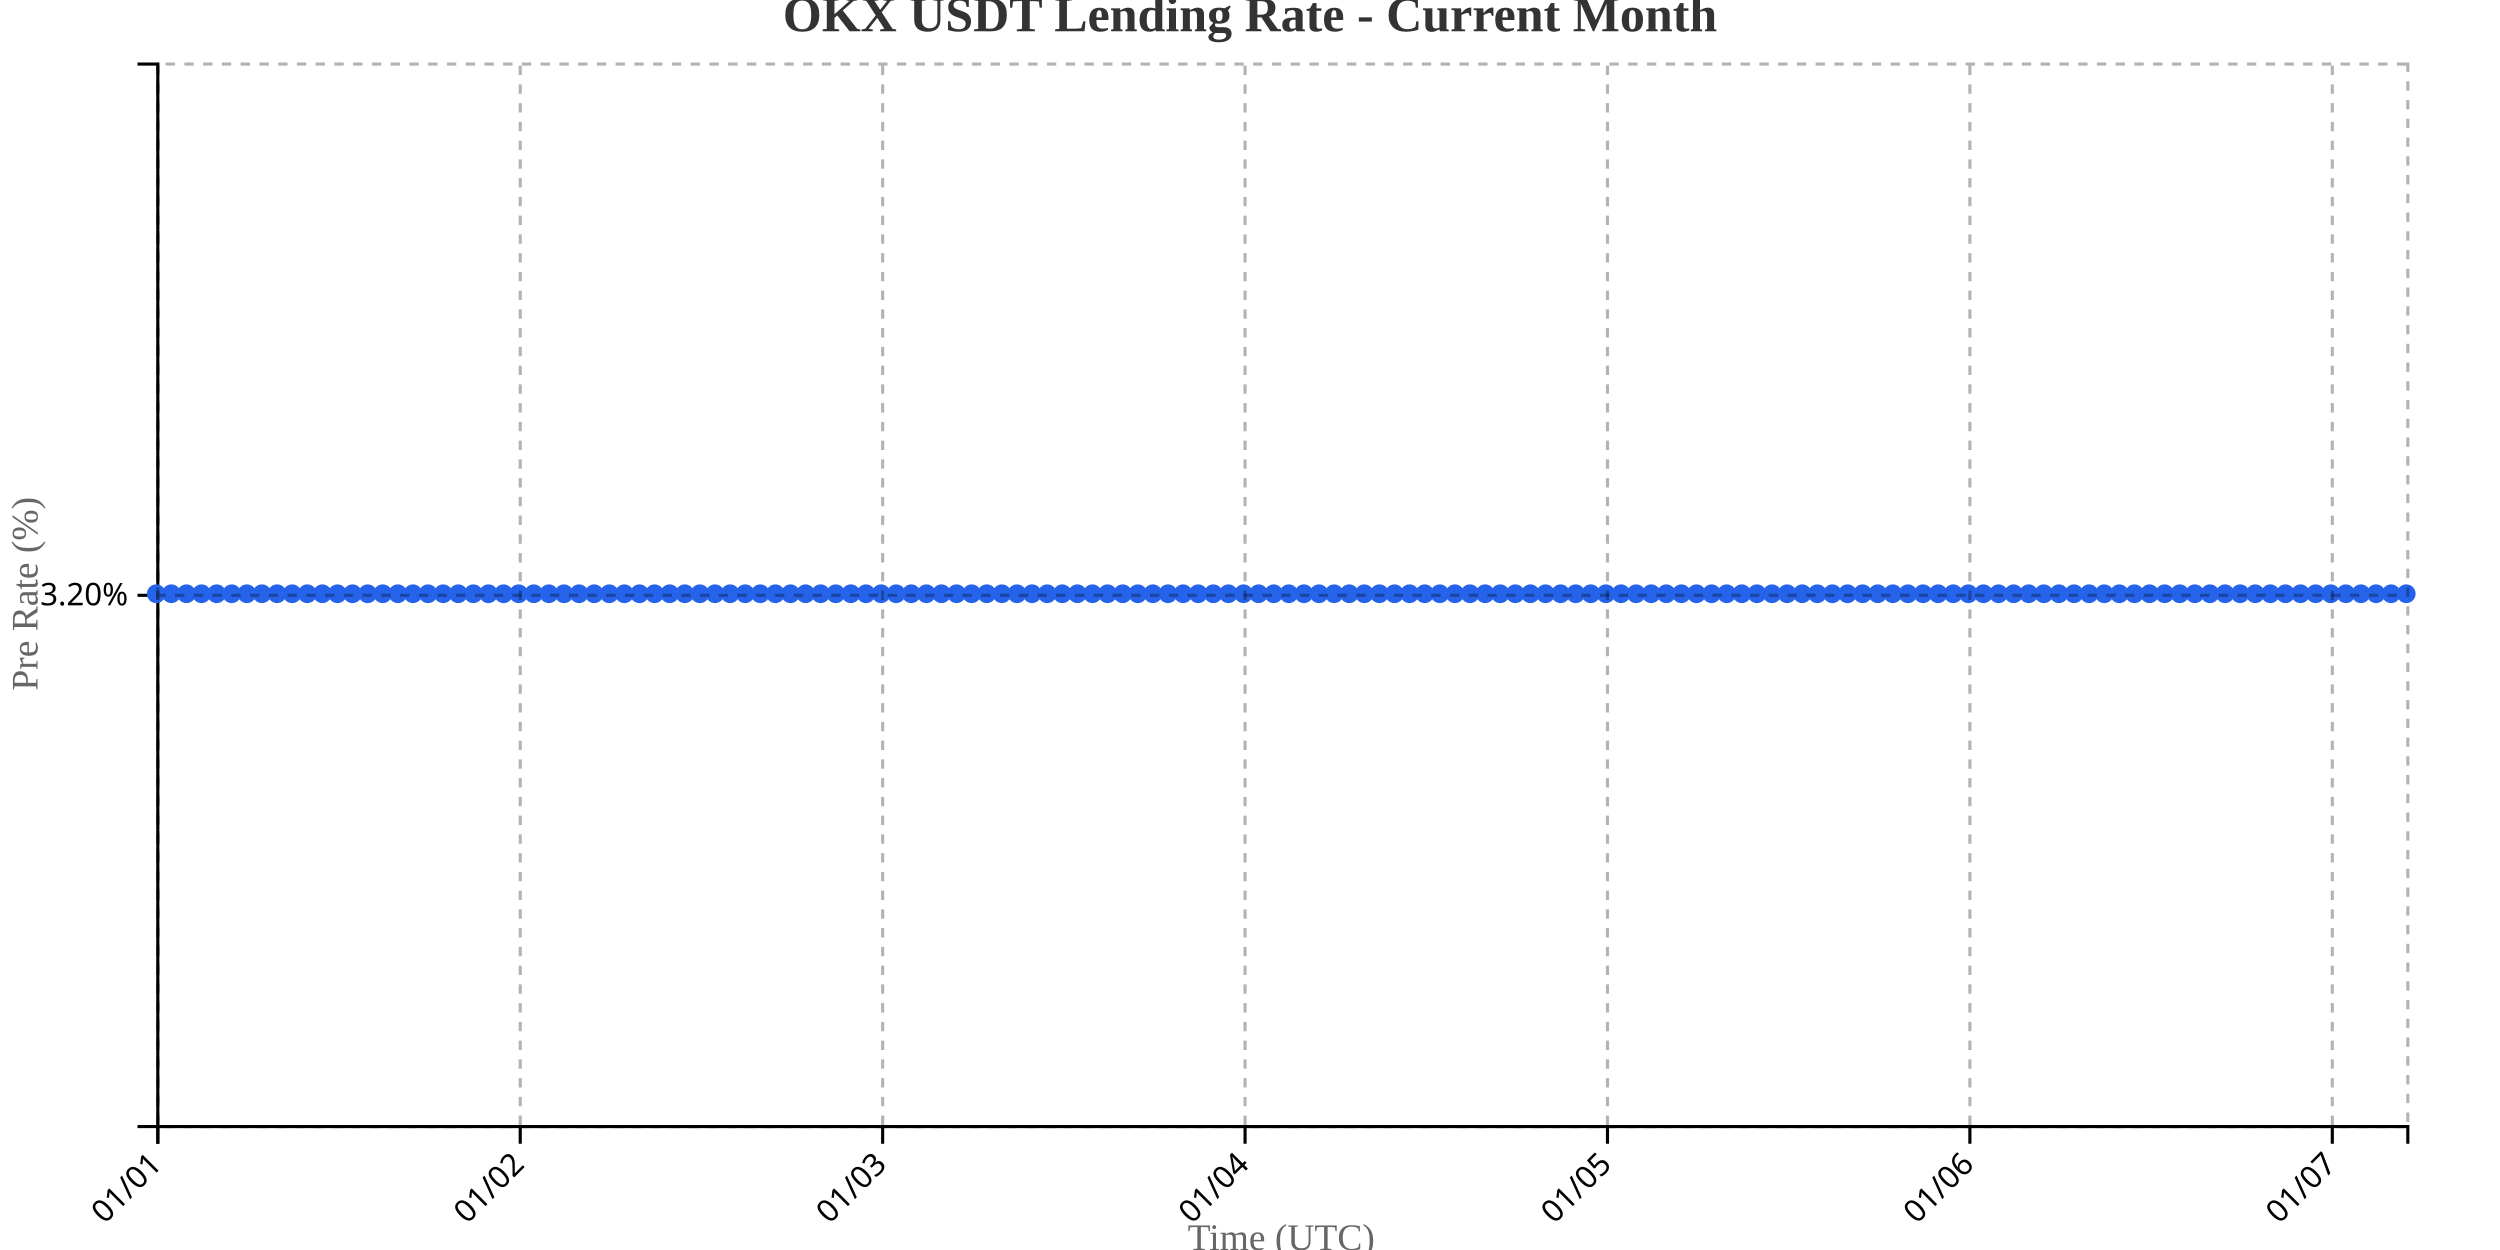
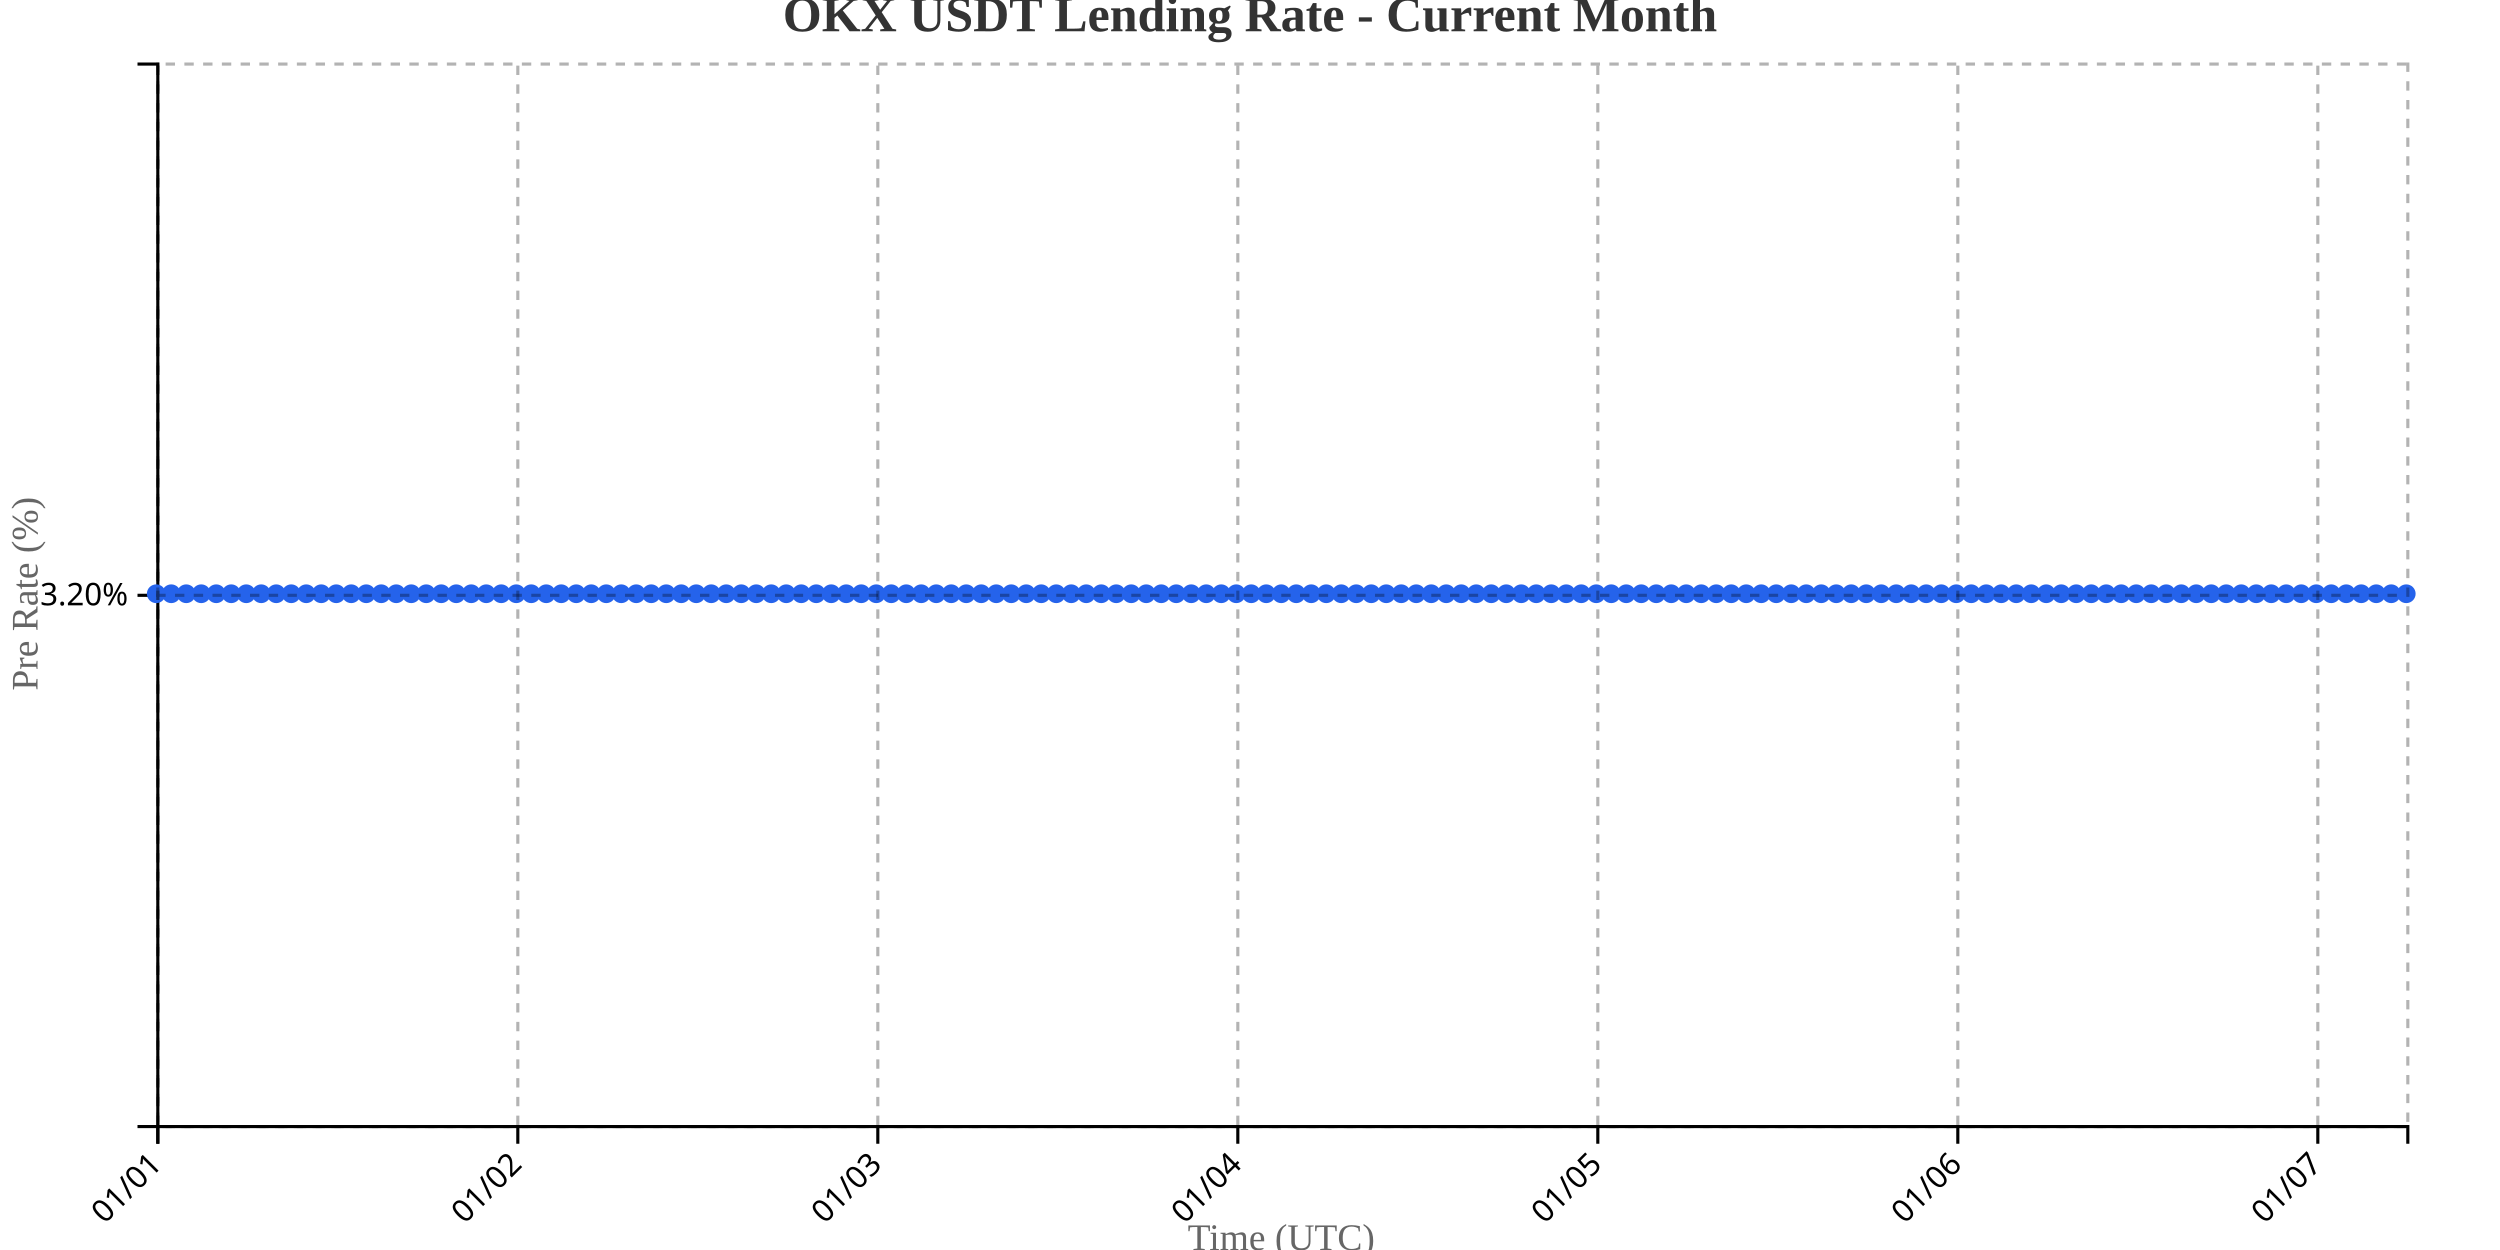
<svg xmlns="http://www.w3.org/2000/svg" width="800" height="400">
  <g transform="translate(50,20)">
    <g transform="translate(0,340)" fill="none" font-size="10" font-family="sans-serif" text-anchor="middle">
      <path class="domain" stroke="currentColor" d="M0.5,6V0.5H720.5V6" />
      <g class="tick" opacity="1" transform="translate(0.5,0)">
        <line stroke="currentColor" y2="6" />
        <text fill="currentColor" y="9" dy=".15em" style="text-anchor: end;" dx="-.8em" transform="rotate(-45)">01/01</text>
      </g>
-       <g class="tick" opacity="1" transform="translate(116.4732,0)">
+       <g class="tick" opacity="1" transform="translate(115.7,0)">
        <line stroke="currentColor" y2="6" />
        <text fill="currentColor" y="9" dy=".15em" style="text-anchor: end;" dx="-.8em" transform="rotate(-45)">01/02</text>
      </g>
-       <g class="tick" opacity="1" transform="translate(232.4463,0)">
+       <g class="tick" opacity="1" transform="translate(230.9,0)">
        <line stroke="currentColor" y2="6" />
        <text fill="currentColor" y="9" dy=".15em" style="text-anchor: end;" dx="-.8em" transform="rotate(-45)">01/03</text>
      </g>
-       <g class="tick" opacity="1" transform="translate(348.4195,0)">
+       <g class="tick" opacity="1" transform="translate(346.1,0)">
        <line stroke="currentColor" y2="6" />
        <text fill="currentColor" y="9" dy=".15em" style="text-anchor: end;" dx="-.8em" transform="rotate(-45)">01/04</text>
      </g>
-       <g class="tick" opacity="1" transform="translate(464.3926,0)">
+       <g class="tick" opacity="1" transform="translate(461.3,0)">
        <line stroke="currentColor" y2="6" />
        <text fill="currentColor" y="9" dy=".15em" style="text-anchor: end;" dx="-.8em" transform="rotate(-45)">01/05</text>
      </g>
-       <g class="tick" opacity="1" transform="translate(580.3658,0)">
+       <g class="tick" opacity="1" transform="translate(576.5,0)">
        <line stroke="currentColor" y2="6" />
        <text fill="currentColor" y="9" dy=".15em" style="text-anchor: end;" dx="-.8em" transform="rotate(-45)">01/06</text>
      </g>
-       <g class="tick" opacity="1" transform="translate(696.3389,0)">
+       <g class="tick" opacity="1" transform="translate(691.7,0)">
        <line stroke="currentColor" y2="6" />
        <text fill="currentColor" y="9" dy=".15em" style="text-anchor: end;" dx="-.8em" transform="rotate(-45)">01/07</text>
      </g>
    </g>
    <g fill="none" font-size="10" font-family="sans-serif" text-anchor="end">
      <path class="domain" stroke="currentColor" d="M-6,340.5H0.5V0.5H-6" />
      <g class="tick" opacity="1" transform="translate(0,170.5)">
        <line stroke="currentColor" x2="-6" />
        <text fill="currentColor" x="-9" dy="0.32em">3.20%</text>
      </g>
    </g>
    <text transform="rotate(-90)" y="-50" x="-170" dy="1em" style="text-anchor: middle; font-size: 12px; fill: #666;">Pre Rate (%)</text>
    <text transform="translate(360, 380)" style="text-anchor: middle; font-size: 12px; fill: #666;">Time (UTC)</text>
-     <path fill="none" stroke="#2563eb" stroke-width="2" d="M0,170C1.611,170,3.221,170,4.832,170C6.443,170,8.054,170,9.664,170C11.275,170,12.886,170,14.497,170C16.107,170,17.718,170,19.329,170C20.94,170,22.55,170,24.161,170C25.772,170,27.383,170,28.993,170C30.604,170,32.215,170,33.826,170C35.436,170,37.047,170,38.658,170C40.268,170,41.879,170,43.49,170C45.101,170,46.711,170,48.322,170C49.933,170,51.544,170,53.154,170C54.765,170,56.376,170,57.987,170C59.597,170,61.208,170,62.819,170C64.43,170,66.04,170,67.651,170C69.262,170,70.872,170,72.483,170C74.094,170,75.705,170,77.315,170C78.926,170,80.537,170,82.148,170C83.758,170,85.369,170,86.98,170C88.591,170,90.201,170,91.812,170C93.423,170,95.034,170,96.644,170C98.255,170,99.866,170,101.477,170C103.087,170,104.698,170,106.309,170C107.919,170,109.53,170,111.141,170C112.752,170,114.362,170,115.973,170C117.584,170,119.195,170,120.805,170C122.416,170,124.027,170,125.638,170C127.248,170,128.859,170,130.47,170C132.081,170,133.691,170,135.302,170C136.913,170,138.523,170,140.134,170C141.745,170,143.356,170,144.966,170C146.577,170,148.188,170,149.799,170C151.409,170,153.02,170,154.631,170C156.242,170,157.852,170,159.463,170C161.074,170,162.685,170,164.295,170C165.906,170,167.517,170,169.128,170C170.738,170,172.349,170,173.96,170C175.57,170,177.181,170,178.792,170C180.403,170,182.013,170,183.624,170C185.235,170,186.846,170,188.456,170C190.067,170,191.678,170,193.289,170C194.899,170,196.51,170,198.121,170C199.732,170,201.342,170,202.953,170C204.564,170,206.174,170,207.785,170C209.396,170,211.007,170,212.617,170C214.228,170,215.839,170,217.45,170C219.06,170,220.671,170,222.282,170C223.893,170,225.503,170,227.114,170C228.725,170,230.336,170,231.946,170C233.557,170,235.168,170,236.779,170C238.389,170,240,170,241.611,170C243.221,170,244.832,170,246.443,170C248.054,170,249.664,170,251.275,170C252.886,170,254.497,170,256.107,170C257.718,170,259.329,170,260.94,170C262.55,170,264.161,170,265.772,170C267.383,170,268.993,170,270.604,170C272.215,170,273.826,170,275.436,170C277.047,170,278.658,170,280.268,170C281.879,170,283.49,170,285.101,170C286.711,170,288.322,170,289.933,170C291.544,170,293.154,170,294.765,170C296.376,170,297.987,170,299.597,170C301.208,170,302.819,170,304.43,170C306.04,170,307.651,170,309.262,170C310.872,170,312.483,170,314.094,170C315.705,170,317.315,170,318.926,170C320.537,170,322.148,170,323.758,170C325.369,170,326.98,170,328.591,170C330.201,170,331.812,170,333.423,170C335.034,170,336.644,170,338.255,170C339.866,170,341.477,170,343.087,170C344.698,170,346.309,170,347.919,170C349.53,170,351.141,170,352.752,170C354.362,170,355.973,170,357.584,170C359.195,170,360.805,170,362.416,170C364.027,170,365.638,170,367.248,170C368.859,170,370.47,170,372.081,170C373.691,170,375.302,170,376.913,170C378.523,170,380.134,170,381.745,170C383.356,170,384.966,170,386.577,170C388.188,170,389.799,170,391.409,170C393.02,170,394.631,170,396.242,170C397.852,170,399.463,170,401.074,170C402.685,170,404.295,170,405.906,170C407.517,170,409.128,170,410.738,170C412.349,170,413.96,170,415.57,170C417.181,170,418.792,170,420.403,170C422.013,170,423.624,170,425.235,170C426.846,170,428.456,170,430.067,170C431.678,170,433.289,170,434.899,170C436.51,170,438.121,170,439.732,170C441.342,170,442.953,170,444.564,170C446.174,170,447.785,170,449.396,170C451.007,170,452.617,170,454.228,170C455.839,170,457.45,170,459.06,170C460.671,170,462.282,170,463.893,170C465.503,170,467.114,170,468.725,170C470.336,170,471.946,170,473.557,170C475.168,170,476.779,170,478.389,170C480,170,481.611,170,483.221,170C484.832,170,486.443,170,488.054,170C489.664,170,491.275,170,492.886,170C494.497,170,496.107,170,497.718,170C499.329,170,500.94,170,502.55,170C504.161,170,505.772,170,507.383,170C508.993,170,510.604,170,512.215,170C513.826,170,515.436,170,517.047,170C518.658,170,520.268,170,521.879,170C523.49,170,525.101,170,526.711,170C528.322,170,529.933,170,531.544,170C533.154,170,534.765,170,536.376,170C537.987,170,539.597,170,541.208,170C542.819,170,544.43,170,546.04,170C547.651,170,549.262,170,550.872,170C552.483,170,554.094,170,555.705,170C557.315,170,558.926,170,560.537,170C562.148,170,563.758,170,565.369,170C566.98,170,568.591,170,570.201,170C571.812,170,573.423,170,575.034,170C576.644,170,578.255,170,579.866,170C581.477,170,583.087,170,584.698,170C586.309,170,587.919,170,589.53,170C591.141,170,592.752,170,594.362,170C595.973,170,597.584,170,599.195,170C600.805,170,602.416,170,604.027,170C605.638,170,607.248,170,608.859,170C610.47,170,612.081,170,613.691,170C615.302,170,616.913,170,618.523,170C620.134,170,621.745,170,623.356,170C624.966,170,626.577,170,628.188,170C629.799,170,631.409,170,633.02,170C634.631,170,636.242,170,637.852,170C639.463,170,641.074,170,642.685,170C644.295,170,645.906,170,647.517,170C649.128,170,650.738,170,652.349,170C653.96,170,655.57,170,657.181,170C658.792,170,660.403,170,662.013,170C663.624,170,665.235,170,666.846,170C668.456,170,670.067,170,671.678,170C673.289,170,674.899,170,676.51,170C678.121,170,679.732,170,681.342,170C682.953,170,684.564,170,686.174,170C687.785,170,689.396,170,691.007,170C692.617,170,694.228,170,695.839,170C697.45,170,699.06,170,700.671,170C702.282,170,703.893,170,705.503,170C707.114,170,708.725,170,710.336,170C711.946,170,713.557,170,715.168,170C716.779,170,718.389,170,720,170" />
+     <path fill="none" stroke="#2563eb" stroke-width="2" d="M0,170C1.6,170,3.2,170,4.8,170C6.4,170,8,170,9.6,170C11.2,170,12.8,170,14.4,170C16,170,17.6,170,19.2,170C20.8,170,22.4,170,24,170C25.6,170,27.2,170,28.8,170C30.4,170,32,170,33.6,170C35.2,170,36.8,170,38.4,170C40,170,41.6,170,43.2,170C44.8,170,46.4,170,48,170C49.6,170,51.2,170,52.8,170C54.4,170,56,170,57.6,170C59.2,170,60.8,170,62.4,170C64,170,65.6,170,67.2,170C68.8,170,70.4,170,72,170C73.6,170,75.2,170,76.8,170C78.4,170,80,170,81.6,170C83.2,170,84.8,170,86.4,170C88,170,89.6,170,91.2,170C92.8,170,94.4,170,96,170C97.6,170,99.2,170,100.8,170C102.4,170,104,170,105.6,170C107.2,170,108.8,170,110.4,170C112,170,113.6,170,115.2,170C116.8,170,118.4,170,120,170C121.6,170,123.2,170,124.8,170C126.4,170,128,170,129.6,170C131.2,170,132.8,170,134.4,170C136,170,137.6,170,139.2,170C140.8,170,142.4,170,144,170C145.6,170,147.2,170,148.8,170C150.4,170,152,170,153.6,170C155.2,170,156.8,170,158.4,170C160,170,161.6,170,163.2,170C164.8,170,166.4,170,168,170C169.6,170,171.2,170,172.8,170C174.4,170,176,170,177.6,170C179.2,170,180.8,170,182.4,170C184,170,185.6,170,187.2,170C188.8,170,190.4,170,192,170C193.6,170,195.2,170,196.8,170C198.4,170,200,170,201.6,170C203.2,170,204.8,170,206.4,170C208,170,209.6,170,211.2,170C212.8,170,214.4,170,216,170C217.6,170,219.2,170,220.8,170C222.4,170,224,170,225.6,170C227.2,170,228.8,170,230.4,170C232,170,233.6,170,235.2,170C236.8,170,238.4,170,240,170C241.6,170,243.2,170,244.8,170C246.4,170,248,170,249.6,170C251.2,170,252.8,170,254.4,170C256,170,257.6,170,259.2,170C260.8,170,262.4,170,264,170C265.6,170,267.2,170,268.8,170C270.4,170,272,170,273.6,170C275.2,170,276.8,170,278.4,170C280,170,281.6,170,283.2,170C284.8,170,286.4,170,288,170C289.6,170,291.2,170,292.8,170C294.4,170,296,170,297.6,170C299.2,170,300.8,170,302.4,170C304,170,305.6,170,307.2,170C308.8,170,310.4,170,312,170C313.6,170,315.2,170,316.8,170C318.4,170,320,170,321.6,170C323.2,170,324.8,170,326.4,170C328,170,329.6,170,331.2,170C332.8,170,334.4,170,336,170C337.6,170,339.2,170,340.8,170C342.4,170,344,170,345.6,170C347.2,170,348.8,170,350.4,170C352,170,353.6,170,355.2,170C356.8,170,358.4,170,360,170C361.6,170,363.2,170,364.8,170C366.4,170,368,170,369.6,170C371.2,170,372.8,170,374.4,170C376,170,377.6,170,379.2,170C380.8,170,382.4,170,384,170C385.6,170,387.2,170,388.8,170C390.4,170,392,170,393.6,170C395.2,170,396.8,170,398.4,170C400,170,401.6,170,403.2,170C404.8,170,406.4,170,408,170C409.6,170,411.2,170,412.8,170C414.4,170,416,170,417.6,170C419.2,170,420.8,170,422.4,170C424,170,425.6,170,427.2,170C428.8,170,430.4,170,432,170C433.6,170,435.2,170,436.8,170C438.4,170,440,170,441.6,170C443.2,170,444.8,170,446.4,170C448,170,449.6,170,451.2,170C452.8,170,454.4,170,456,170C457.6,170,459.2,170,460.8,170C462.4,170,464,170,465.6,170C467.2,170,468.8,170,470.4,170C472,170,473.6,170,475.2,170C476.8,170,478.4,170,480,170C481.6,170,483.2,170,484.8,170C486.4,170,488,170,489.6,170C491.2,170,492.8,170,494.4,170C496,170,497.6,170,499.2,170C500.8,170,502.4,170,504,170C505.6,170,507.2,170,508.8,170C510.4,170,512,170,513.6,170C515.2,170,516.8,170,518.4,170C520,170,521.6,170,523.2,170C524.8,170,526.4,170,528,170C529.6,170,531.2,170,532.8,170C534.4,170,536,170,537.6,170C539.2,170,540.8,170,542.4,170C544,170,545.6,170,547.2,170C548.8,170,550.4,170,552,170C553.6,170,555.2,170,556.8,170C558.4,170,560,170,561.6,170C563.2,170,564.8,170,566.4,170C568,170,569.6,170,571.2,170C572.8,170,574.4,170,576,170C577.6,170,579.2,170,580.8,170C582.4,170,584,170,585.6,170C587.2,170,588.8,170,590.4,170C592,170,593.6,170,595.2,170C596.8,170,598.4,170,600,170C601.6,170,603.2,170,604.8,170C606.4,170,608,170,609.6,170C611.2,170,612.8,170,614.4,170C616,170,617.6,170,619.2,170C620.8,170,622.4,170,624,170C625.6,170,627.2,170,628.8,170C630.4,170,632,170,633.6,170C635.2,170,636.8,170,638.4,170C640,170,641.6,170,643.2,170C644.8,170,646.4,170,648,170C649.6,170,651.2,170,652.8,170C654.4,170,656,170,657.6,170C659.2,170,660.8,170,662.4,170C664,170,665.6,170,667.2,170C668.8,170,670.4,170,672,170C673.6,170,675.2,170,676.8,170C678.4,170,680,170,681.6,170C683.2,170,684.8,170,686.4,170C688,170,689.6,170,691.2,170C692.8,170,694.4,170,696,170C697.6,170,699.2,170,700.8,170C702.4,170,704,170,705.6,170C707.2,170,708.8,170,710.4,170C712,170,713.6,170,715.2,170C716.8,170,718.4,170,720,170" />
    <circle class="dot" cx="0" cy="170" r="3" fill="#2563eb" />
-     <circle class="dot" cx="4.832" cy="170" r="3" fill="#2563eb" />
-     <circle class="dot" cx="9.664" cy="170" r="3" fill="#2563eb" />
-     <circle class="dot" cx="14.497" cy="170" r="3" fill="#2563eb" />
-     <circle class="dot" cx="19.329" cy="170" r="3" fill="#2563eb" />
-     <circle class="dot" cx="24.161" cy="170" r="3" fill="#2563eb" />
-     <circle class="dot" cx="28.993" cy="170" r="3" fill="#2563eb" />
-     <circle class="dot" cx="33.826" cy="170" r="3" fill="#2563eb" />
-     <circle class="dot" cx="38.658" cy="170" r="3" fill="#2563eb" />
-     <circle class="dot" cx="43.49" cy="170" r="3" fill="#2563eb" />
-     <circle class="dot" cx="48.322" cy="170" r="3" fill="#2563eb" />
-     <circle class="dot" cx="53.154" cy="170" r="3" fill="#2563eb" />
-     <circle class="dot" cx="57.987" cy="170" r="3" fill="#2563eb" />
-     <circle class="dot" cx="62.819" cy="170" r="3" fill="#2563eb" />
-     <circle class="dot" cx="67.651" cy="170" r="3" fill="#2563eb" />
-     <circle class="dot" cx="72.483" cy="170" r="3" fill="#2563eb" />
-     <circle class="dot" cx="77.315" cy="170" r="3" fill="#2563eb" />
-     <circle class="dot" cx="82.148" cy="170" r="3" fill="#2563eb" />
-     <circle class="dot" cx="86.98" cy="170" r="3" fill="#2563eb" />
-     <circle class="dot" cx="91.812" cy="170" r="3" fill="#2563eb" />
-     <circle class="dot" cx="96.644" cy="170" r="3" fill="#2563eb" />
-     <circle class="dot" cx="101.477" cy="170" r="3" fill="#2563eb" />
-     <circle class="dot" cx="106.309" cy="170" r="3" fill="#2563eb" />
-     <circle class="dot" cx="111.141" cy="170" r="3" fill="#2563eb" />
-     <circle class="dot" cx="115.973" cy="170" r="3" fill="#2563eb" />
-     <circle class="dot" cx="120.805" cy="170" r="3" fill="#2563eb" />
-     <circle class="dot" cx="125.638" cy="170" r="3" fill="#2563eb" />
-     <circle class="dot" cx="130.47" cy="170" r="3" fill="#2563eb" />
-     <circle class="dot" cx="135.302" cy="170" r="3" fill="#2563eb" />
-     <circle class="dot" cx="140.134" cy="170" r="3" fill="#2563eb" />
-     <circle class="dot" cx="144.966" cy="170" r="3" fill="#2563eb" />
-     <circle class="dot" cx="149.799" cy="170" r="3" fill="#2563eb" />
-     <circle class="dot" cx="154.631" cy="170" r="3" fill="#2563eb" />
-     <circle class="dot" cx="159.463" cy="170" r="3" fill="#2563eb" />
-     <circle class="dot" cx="164.295" cy="170" r="3" fill="#2563eb" />
-     <circle class="dot" cx="169.128" cy="170" r="3" fill="#2563eb" />
-     <circle class="dot" cx="173.96" cy="170" r="3" fill="#2563eb" />
-     <circle class="dot" cx="178.792" cy="170" r="3" fill="#2563eb" />
-     <circle class="dot" cx="183.624" cy="170" r="3" fill="#2563eb" />
-     <circle class="dot" cx="188.456" cy="170" r="3" fill="#2563eb" />
-     <circle class="dot" cx="193.289" cy="170" r="3" fill="#2563eb" />
-     <circle class="dot" cx="198.121" cy="170" r="3" fill="#2563eb" />
-     <circle class="dot" cx="202.953" cy="170" r="3" fill="#2563eb" />
-     <circle class="dot" cx="207.785" cy="170" r="3" fill="#2563eb" />
-     <circle class="dot" cx="212.617" cy="170" r="3" fill="#2563eb" />
-     <circle class="dot" cx="217.45" cy="170" r="3" fill="#2563eb" />
-     <circle class="dot" cx="222.282" cy="170" r="3" fill="#2563eb" />
-     <circle class="dot" cx="227.114" cy="170" r="3" fill="#2563eb" />
-     <circle class="dot" cx="231.946" cy="170" r="3" fill="#2563eb" />
-     <circle class="dot" cx="236.779" cy="170" r="3" fill="#2563eb" />
-     <circle class="dot" cx="241.611" cy="170" r="3" fill="#2563eb" />
-     <circle class="dot" cx="246.443" cy="170" r="3" fill="#2563eb" />
-     <circle class="dot" cx="251.275" cy="170" r="3" fill="#2563eb" />
-     <circle class="dot" cx="256.107" cy="170" r="3" fill="#2563eb" />
-     <circle class="dot" cx="260.94" cy="170" r="3" fill="#2563eb" />
-     <circle class="dot" cx="265.772" cy="170" r="3" fill="#2563eb" />
-     <circle class="dot" cx="270.604" cy="170" r="3" fill="#2563eb" />
-     <circle class="dot" cx="275.436" cy="170" r="3" fill="#2563eb" />
-     <circle class="dot" cx="280.268" cy="170" r="3" fill="#2563eb" />
-     <circle class="dot" cx="285.101" cy="170" r="3" fill="#2563eb" />
-     <circle class="dot" cx="289.933" cy="170" r="3" fill="#2563eb" />
-     <circle class="dot" cx="294.765" cy="170" r="3" fill="#2563eb" />
-     <circle class="dot" cx="299.597" cy="170" r="3" fill="#2563eb" />
-     <circle class="dot" cx="304.43" cy="170" r="3" fill="#2563eb" />
-     <circle class="dot" cx="309.262" cy="170" r="3" fill="#2563eb" />
-     <circle class="dot" cx="314.094" cy="170" r="3" fill="#2563eb" />
-     <circle class="dot" cx="318.926" cy="170" r="3" fill="#2563eb" />
-     <circle class="dot" cx="323.758" cy="170" r="3" fill="#2563eb" />
-     <circle class="dot" cx="328.591" cy="170" r="3" fill="#2563eb" />
-     <circle class="dot" cx="333.423" cy="170" r="3" fill="#2563eb" />
-     <circle class="dot" cx="338.255" cy="170" r="3" fill="#2563eb" />
-     <circle class="dot" cx="343.087" cy="170" r="3" fill="#2563eb" />
-     <circle class="dot" cx="347.919" cy="170" r="3" fill="#2563eb" />
-     <circle class="dot" cx="352.752" cy="170" r="3" fill="#2563eb" />
-     <circle class="dot" cx="357.584" cy="170" r="3" fill="#2563eb" />
-     <circle class="dot" cx="362.416" cy="170" r="3" fill="#2563eb" />
-     <circle class="dot" cx="367.248" cy="170" r="3" fill="#2563eb" />
-     <circle class="dot" cx="372.081" cy="170" r="3" fill="#2563eb" />
-     <circle class="dot" cx="376.913" cy="170" r="3" fill="#2563eb" />
-     <circle class="dot" cx="381.745" cy="170" r="3" fill="#2563eb" />
-     <circle class="dot" cx="386.577" cy="170" r="3" fill="#2563eb" />
-     <circle class="dot" cx="391.409" cy="170" r="3" fill="#2563eb" />
-     <circle class="dot" cx="396.242" cy="170" r="3" fill="#2563eb" />
-     <circle class="dot" cx="401.074" cy="170" r="3" fill="#2563eb" />
-     <circle class="dot" cx="405.906" cy="170" r="3" fill="#2563eb" />
-     <circle class="dot" cx="410.738" cy="170" r="3" fill="#2563eb" />
-     <circle class="dot" cx="415.57" cy="170" r="3" fill="#2563eb" />
-     <circle class="dot" cx="420.403" cy="170" r="3" fill="#2563eb" />
-     <circle class="dot" cx="425.235" cy="170" r="3" fill="#2563eb" />
-     <circle class="dot" cx="430.067" cy="170" r="3" fill="#2563eb" />
-     <circle class="dot" cx="434.899" cy="170" r="3" fill="#2563eb" />
-     <circle class="dot" cx="439.732" cy="170" r="3" fill="#2563eb" />
-     <circle class="dot" cx="444.564" cy="170" r="3" fill="#2563eb" />
-     <circle class="dot" cx="449.396" cy="170" r="3" fill="#2563eb" />
-     <circle class="dot" cx="454.228" cy="170" r="3" fill="#2563eb" />
-     <circle class="dot" cx="459.06" cy="170" r="3" fill="#2563eb" />
-     <circle class="dot" cx="463.893" cy="170" r="3" fill="#2563eb" />
-     <circle class="dot" cx="468.725" cy="170" r="3" fill="#2563eb" />
-     <circle class="dot" cx="473.557" cy="170" r="3" fill="#2563eb" />
-     <circle class="dot" cx="478.389" cy="170" r="3" fill="#2563eb" />
-     <circle class="dot" cx="483.221" cy="170" r="3" fill="#2563eb" />
-     <circle class="dot" cx="488.054" cy="170" r="3" fill="#2563eb" />
-     <circle class="dot" cx="492.886" cy="170" r="3" fill="#2563eb" />
-     <circle class="dot" cx="497.718" cy="170" r="3" fill="#2563eb" />
-     <circle class="dot" cx="502.55" cy="170" r="3" fill="#2563eb" />
-     <circle class="dot" cx="507.383" cy="170" r="3" fill="#2563eb" />
-     <circle class="dot" cx="512.215" cy="170" r="3" fill="#2563eb" />
-     <circle class="dot" cx="517.047" cy="170" r="3" fill="#2563eb" />
-     <circle class="dot" cx="521.879" cy="170" r="3" fill="#2563eb" />
-     <circle class="dot" cx="526.711" cy="170" r="3" fill="#2563eb" />
-     <circle class="dot" cx="531.544" cy="170" r="3" fill="#2563eb" />
-     <circle class="dot" cx="536.376" cy="170" r="3" fill="#2563eb" />
-     <circle class="dot" cx="541.208" cy="170" r="3" fill="#2563eb" />
-     <circle class="dot" cx="546.04" cy="170" r="3" fill="#2563eb" />
-     <circle class="dot" cx="550.872" cy="170" r="3" fill="#2563eb" />
-     <circle class="dot" cx="555.705" cy="170" r="3" fill="#2563eb" />
-     <circle class="dot" cx="560.537" cy="170" r="3" fill="#2563eb" />
-     <circle class="dot" cx="565.369" cy="170" r="3" fill="#2563eb" />
-     <circle class="dot" cx="570.201" cy="170" r="3" fill="#2563eb" />
-     <circle class="dot" cx="575.034" cy="170" r="3" fill="#2563eb" />
-     <circle class="dot" cx="579.866" cy="170" r="3" fill="#2563eb" />
-     <circle class="dot" cx="584.698" cy="170" r="3" fill="#2563eb" />
-     <circle class="dot" cx="589.53" cy="170" r="3" fill="#2563eb" />
-     <circle class="dot" cx="594.362" cy="170" r="3" fill="#2563eb" />
-     <circle class="dot" cx="599.195" cy="170" r="3" fill="#2563eb" />
-     <circle class="dot" cx="604.027" cy="170" r="3" fill="#2563eb" />
-     <circle class="dot" cx="608.859" cy="170" r="3" fill="#2563eb" />
-     <circle class="dot" cx="613.691" cy="170" r="3" fill="#2563eb" />
-     <circle class="dot" cx="618.523" cy="170" r="3" fill="#2563eb" />
-     <circle class="dot" cx="623.356" cy="170" r="3" fill="#2563eb" />
-     <circle class="dot" cx="628.188" cy="170" r="3" fill="#2563eb" />
-     <circle class="dot" cx="633.02" cy="170" r="3" fill="#2563eb" />
-     <circle class="dot" cx="637.852" cy="170" r="3" fill="#2563eb" />
-     <circle class="dot" cx="642.685" cy="170" r="3" fill="#2563eb" />
-     <circle class="dot" cx="647.517" cy="170" r="3" fill="#2563eb" />
-     <circle class="dot" cx="652.349" cy="170" r="3" fill="#2563eb" />
-     <circle class="dot" cx="657.181" cy="170" r="3" fill="#2563eb" />
-     <circle class="dot" cx="662.013" cy="170" r="3" fill="#2563eb" />
-     <circle class="dot" cx="666.846" cy="170" r="3" fill="#2563eb" />
-     <circle class="dot" cx="671.678" cy="170" r="3" fill="#2563eb" />
-     <circle class="dot" cx="676.51" cy="170" r="3" fill="#2563eb" />
-     <circle class="dot" cx="681.342" cy="170" r="3" fill="#2563eb" />
-     <circle class="dot" cx="686.174" cy="170" r="3" fill="#2563eb" />
-     <circle class="dot" cx="691.007" cy="170" r="3" fill="#2563eb" />
-     <circle class="dot" cx="695.839" cy="170" r="3" fill="#2563eb" />
-     <circle class="dot" cx="700.671" cy="170" r="3" fill="#2563eb" />
-     <circle class="dot" cx="705.503" cy="170" r="3" fill="#2563eb" />
-     <circle class="dot" cx="710.336" cy="170" r="3" fill="#2563eb" />
-     <circle class="dot" cx="715.168" cy="170" r="3" fill="#2563eb" />
+     <circle class="dot" cx="4.8" cy="170" r="3" fill="#2563eb" />
+     <circle class="dot" cx="9.6" cy="170" r="3" fill="#2563eb" />
+     <circle class="dot" cx="14.4" cy="170" r="3" fill="#2563eb" />
+     <circle class="dot" cx="19.2" cy="170" r="3" fill="#2563eb" />
+     <circle class="dot" cx="24" cy="170" r="3" fill="#2563eb" />
+     <circle class="dot" cx="28.8" cy="170" r="3" fill="#2563eb" />
+     <circle class="dot" cx="33.6" cy="170" r="3" fill="#2563eb" />
+     <circle class="dot" cx="38.4" cy="170" r="3" fill="#2563eb" />
+     <circle class="dot" cx="43.2" cy="170" r="3" fill="#2563eb" />
+     <circle class="dot" cx="48" cy="170" r="3" fill="#2563eb" />
+     <circle class="dot" cx="52.8" cy="170" r="3" fill="#2563eb" />
+     <circle class="dot" cx="57.6" cy="170" r="3" fill="#2563eb" />
+     <circle class="dot" cx="62.4" cy="170" r="3" fill="#2563eb" />
+     <circle class="dot" cx="67.2" cy="170" r="3" fill="#2563eb" />
+     <circle class="dot" cx="72" cy="170" r="3" fill="#2563eb" />
+     <circle class="dot" cx="76.8" cy="170" r="3" fill="#2563eb" />
+     <circle class="dot" cx="81.6" cy="170" r="3" fill="#2563eb" />
+     <circle class="dot" cx="86.4" cy="170" r="3" fill="#2563eb" />
+     <circle class="dot" cx="91.2" cy="170" r="3" fill="#2563eb" />
+     <circle class="dot" cx="96" cy="170" r="3" fill="#2563eb" />
+     <circle class="dot" cx="100.8" cy="170" r="3" fill="#2563eb" />
+     <circle class="dot" cx="105.6" cy="170" r="3" fill="#2563eb" />
+     <circle class="dot" cx="110.4" cy="170" r="3" fill="#2563eb" />
+     <circle class="dot" cx="115.2" cy="170" r="3" fill="#2563eb" />
+     <circle class="dot" cx="120" cy="170" r="3" fill="#2563eb" />
+     <circle class="dot" cx="124.8" cy="170" r="3" fill="#2563eb" />
+     <circle class="dot" cx="129.6" cy="170" r="3" fill="#2563eb" />
+     <circle class="dot" cx="134.4" cy="170" r="3" fill="#2563eb" />
+     <circle class="dot" cx="139.2" cy="170" r="3" fill="#2563eb" />
+     <circle class="dot" cx="144" cy="170" r="3" fill="#2563eb" />
+     <circle class="dot" cx="148.8" cy="170" r="3" fill="#2563eb" />
+     <circle class="dot" cx="153.6" cy="170" r="3" fill="#2563eb" />
+     <circle class="dot" cx="158.4" cy="170" r="3" fill="#2563eb" />
+     <circle class="dot" cx="163.2" cy="170" r="3" fill="#2563eb" />
+     <circle class="dot" cx="168" cy="170" r="3" fill="#2563eb" />
+     <circle class="dot" cx="172.8" cy="170" r="3" fill="#2563eb" />
+     <circle class="dot" cx="177.6" cy="170" r="3" fill="#2563eb" />
+     <circle class="dot" cx="182.4" cy="170" r="3" fill="#2563eb" />
+     <circle class="dot" cx="187.2" cy="170" r="3" fill="#2563eb" />
+     <circle class="dot" cx="192" cy="170" r="3" fill="#2563eb" />
+     <circle class="dot" cx="196.8" cy="170" r="3" fill="#2563eb" />
+     <circle class="dot" cx="201.6" cy="170" r="3" fill="#2563eb" />
+     <circle class="dot" cx="206.4" cy="170" r="3" fill="#2563eb" />
+     <circle class="dot" cx="211.2" cy="170" r="3" fill="#2563eb" />
+     <circle class="dot" cx="216" cy="170" r="3" fill="#2563eb" />
+     <circle class="dot" cx="220.8" cy="170" r="3" fill="#2563eb" />
+     <circle class="dot" cx="225.6" cy="170" r="3" fill="#2563eb" />
+     <circle class="dot" cx="230.4" cy="170" r="3" fill="#2563eb" />
+     <circle class="dot" cx="235.2" cy="170" r="3" fill="#2563eb" />
+     <circle class="dot" cx="240" cy="170" r="3" fill="#2563eb" />
+     <circle class="dot" cx="244.8" cy="170" r="3" fill="#2563eb" />
+     <circle class="dot" cx="249.6" cy="170" r="3" fill="#2563eb" />
+     <circle class="dot" cx="254.4" cy="170" r="3" fill="#2563eb" />
+     <circle class="dot" cx="259.2" cy="170" r="3" fill="#2563eb" />
+     <circle class="dot" cx="264" cy="170" r="3" fill="#2563eb" />
+     <circle class="dot" cx="268.8" cy="170" r="3" fill="#2563eb" />
+     <circle class="dot" cx="273.6" cy="170" r="3" fill="#2563eb" />
+     <circle class="dot" cx="278.4" cy="170" r="3" fill="#2563eb" />
+     <circle class="dot" cx="283.2" cy="170" r="3" fill="#2563eb" />
+     <circle class="dot" cx="288" cy="170" r="3" fill="#2563eb" />
+     <circle class="dot" cx="292.8" cy="170" r="3" fill="#2563eb" />
+     <circle class="dot" cx="297.6" cy="170" r="3" fill="#2563eb" />
+     <circle class="dot" cx="302.4" cy="170" r="3" fill="#2563eb" />
+     <circle class="dot" cx="307.2" cy="170" r="3" fill="#2563eb" />
+     <circle class="dot" cx="312" cy="170" r="3" fill="#2563eb" />
+     <circle class="dot" cx="316.8" cy="170" r="3" fill="#2563eb" />
+     <circle class="dot" cx="321.6" cy="170" r="3" fill="#2563eb" />
+     <circle class="dot" cx="326.4" cy="170" r="3" fill="#2563eb" />
+     <circle class="dot" cx="331.2" cy="170" r="3" fill="#2563eb" />
+     <circle class="dot" cx="336" cy="170" r="3" fill="#2563eb" />
+     <circle class="dot" cx="340.8" cy="170" r="3" fill="#2563eb" />
+     <circle class="dot" cx="345.6" cy="170" r="3" fill="#2563eb" />
+     <circle class="dot" cx="350.4" cy="170" r="3" fill="#2563eb" />
+     <circle class="dot" cx="355.2" cy="170" r="3" fill="#2563eb" />
+     <circle class="dot" cx="360" cy="170" r="3" fill="#2563eb" />
+     <circle class="dot" cx="364.8" cy="170" r="3" fill="#2563eb" />
+     <circle class="dot" cx="369.6" cy="170" r="3" fill="#2563eb" />
+     <circle class="dot" cx="374.4" cy="170" r="3" fill="#2563eb" />
+     <circle class="dot" cx="379.2" cy="170" r="3" fill="#2563eb" />
+     <circle class="dot" cx="384" cy="170" r="3" fill="#2563eb" />
+     <circle class="dot" cx="388.8" cy="170" r="3" fill="#2563eb" />
+     <circle class="dot" cx="393.6" cy="170" r="3" fill="#2563eb" />
+     <circle class="dot" cx="398.4" cy="170" r="3" fill="#2563eb" />
+     <circle class="dot" cx="403.2" cy="170" r="3" fill="#2563eb" />
+     <circle class="dot" cx="408" cy="170" r="3" fill="#2563eb" />
+     <circle class="dot" cx="412.8" cy="170" r="3" fill="#2563eb" />
+     <circle class="dot" cx="417.6" cy="170" r="3" fill="#2563eb" />
+     <circle class="dot" cx="422.4" cy="170" r="3" fill="#2563eb" />
+     <circle class="dot" cx="427.2" cy="170" r="3" fill="#2563eb" />
+     <circle class="dot" cx="432" cy="170" r="3" fill="#2563eb" />
+     <circle class="dot" cx="436.8" cy="170" r="3" fill="#2563eb" />
+     <circle class="dot" cx="441.6" cy="170" r="3" fill="#2563eb" />
+     <circle class="dot" cx="446.4" cy="170" r="3" fill="#2563eb" />
+     <circle class="dot" cx="451.2" cy="170" r="3" fill="#2563eb" />
+     <circle class="dot" cx="456" cy="170" r="3" fill="#2563eb" />
+     <circle class="dot" cx="460.8" cy="170" r="3" fill="#2563eb" />
+     <circle class="dot" cx="465.6" cy="170" r="3" fill="#2563eb" />
+     <circle class="dot" cx="470.4" cy="170" r="3" fill="#2563eb" />
+     <circle class="dot" cx="475.2" cy="170" r="3" fill="#2563eb" />
+     <circle class="dot" cx="480" cy="170" r="3" fill="#2563eb" />
+     <circle class="dot" cx="484.8" cy="170" r="3" fill="#2563eb" />
+     <circle class="dot" cx="489.6" cy="170" r="3" fill="#2563eb" />
+     <circle class="dot" cx="494.4" cy="170" r="3" fill="#2563eb" />
+     <circle class="dot" cx="499.2" cy="170" r="3" fill="#2563eb" />
+     <circle class="dot" cx="504" cy="170" r="3" fill="#2563eb" />
+     <circle class="dot" cx="508.8" cy="170" r="3" fill="#2563eb" />
+     <circle class="dot" cx="513.6" cy="170" r="3" fill="#2563eb" />
+     <circle class="dot" cx="518.4" cy="170" r="3" fill="#2563eb" />
+     <circle class="dot" cx="523.2" cy="170" r="3" fill="#2563eb" />
+     <circle class="dot" cx="528" cy="170" r="3" fill="#2563eb" />
+     <circle class="dot" cx="532.8" cy="170" r="3" fill="#2563eb" />
+     <circle class="dot" cx="537.6" cy="170" r="3" fill="#2563eb" />
+     <circle class="dot" cx="542.4" cy="170" r="3" fill="#2563eb" />
+     <circle class="dot" cx="547.2" cy="170" r="3" fill="#2563eb" />
+     <circle class="dot" cx="552" cy="170" r="3" fill="#2563eb" />
+     <circle class="dot" cx="556.8" cy="170" r="3" fill="#2563eb" />
+     <circle class="dot" cx="561.6" cy="170" r="3" fill="#2563eb" />
+     <circle class="dot" cx="566.4" cy="170" r="3" fill="#2563eb" />
+     <circle class="dot" cx="571.2" cy="170" r="3" fill="#2563eb" />
+     <circle class="dot" cx="576" cy="170" r="3" fill="#2563eb" />
+     <circle class="dot" cx="580.8" cy="170" r="3" fill="#2563eb" />
+     <circle class="dot" cx="585.6" cy="170" r="3" fill="#2563eb" />
+     <circle class="dot" cx="590.4" cy="170" r="3" fill="#2563eb" />
+     <circle class="dot" cx="595.2" cy="170" r="3" fill="#2563eb" />
+     <circle class="dot" cx="600" cy="170" r="3" fill="#2563eb" />
+     <circle class="dot" cx="604.8" cy="170" r="3" fill="#2563eb" />
+     <circle class="dot" cx="609.6" cy="170" r="3" fill="#2563eb" />
+     <circle class="dot" cx="614.4" cy="170" r="3" fill="#2563eb" />
+     <circle class="dot" cx="619.2" cy="170" r="3" fill="#2563eb" />
+     <circle class="dot" cx="624" cy="170" r="3" fill="#2563eb" />
+     <circle class="dot" cx="628.8" cy="170" r="3" fill="#2563eb" />
+     <circle class="dot" cx="633.6" cy="170" r="3" fill="#2563eb" />
+     <circle class="dot" cx="638.4" cy="170" r="3" fill="#2563eb" />
+     <circle class="dot" cx="643.2" cy="170" r="3" fill="#2563eb" />
+     <circle class="dot" cx="648" cy="170" r="3" fill="#2563eb" />
+     <circle class="dot" cx="652.8" cy="170" r="3" fill="#2563eb" />
+     <circle class="dot" cx="657.6" cy="170" r="3" fill="#2563eb" />
+     <circle class="dot" cx="662.4" cy="170" r="3" fill="#2563eb" />
+     <circle class="dot" cx="667.2" cy="170" r="3" fill="#2563eb" />
+     <circle class="dot" cx="672" cy="170" r="3" fill="#2563eb" />
+     <circle class="dot" cx="676.8" cy="170" r="3" fill="#2563eb" />
+     <circle class="dot" cx="681.6" cy="170" r="3" fill="#2563eb" />
+     <circle class="dot" cx="686.4" cy="170" r="3" fill="#2563eb" />
+     <circle class="dot" cx="691.2" cy="170" r="3" fill="#2563eb" />
+     <circle class="dot" cx="696" cy="170" r="3" fill="#2563eb" />
+     <circle class="dot" cx="700.8" cy="170" r="3" fill="#2563eb" />
+     <circle class="dot" cx="705.6" cy="170" r="3" fill="#2563eb" />
+     <circle class="dot" cx="710.4" cy="170" r="3" fill="#2563eb" />
+     <circle class="dot" cx="715.2" cy="170" r="3" fill="#2563eb" />
    <circle class="dot" cx="720" cy="170" r="3" fill="#2563eb" />
    <g class="grid" transform="translate(0,340)" fill="none" font-size="10" font-family="sans-serif" text-anchor="middle" style="stroke-dasharray: 3,3; opacity: 0.3;">
      <path class="domain" stroke="currentColor" d="M0.5,-340V0.5H720.5V-340" />
      <g class="tick" opacity="1" transform="translate(0.5,0)">
        <line stroke="currentColor" y2="-340" />
        <text fill="currentColor" y="3" dy="0.71em" />
      </g>
-       <g class="tick" opacity="1" transform="translate(116.4732,0)">
-         <line stroke="currentColor" y2="-340" />
-         <text fill="currentColor" y="3" dy="0.71em" />
-       </g>
-       <g class="tick" opacity="1" transform="translate(232.4463,0)">
-         <line stroke="currentColor" y2="-340" />
-         <text fill="currentColor" y="3" dy="0.71em" />
-       </g>
-       <g class="tick" opacity="1" transform="translate(348.4195,0)">
-         <line stroke="currentColor" y2="-340" />
-         <text fill="currentColor" y="3" dy="0.71em" />
-       </g>
-       <g class="tick" opacity="1" transform="translate(464.3926,0)">
-         <line stroke="currentColor" y2="-340" />
-         <text fill="currentColor" y="3" dy="0.71em" />
-       </g>
-       <g class="tick" opacity="1" transform="translate(580.3658,0)">
-         <line stroke="currentColor" y2="-340" />
-         <text fill="currentColor" y="3" dy="0.71em" />
-       </g>
-       <g class="tick" opacity="1" transform="translate(696.3389,0)">
+       <g class="tick" opacity="1" transform="translate(115.7,0)">
+         <line stroke="currentColor" y2="-340" />
+         <text fill="currentColor" y="3" dy="0.71em" />
+       </g>
+       <g class="tick" opacity="1" transform="translate(230.9,0)">
+         <line stroke="currentColor" y2="-340" />
+         <text fill="currentColor" y="3" dy="0.71em" />
+       </g>
+       <g class="tick" opacity="1" transform="translate(346.1,0)">
+         <line stroke="currentColor" y2="-340" />
+         <text fill="currentColor" y="3" dy="0.71em" />
+       </g>
+       <g class="tick" opacity="1" transform="translate(461.3,0)">
+         <line stroke="currentColor" y2="-340" />
+         <text fill="currentColor" y="3" dy="0.71em" />
+       </g>
+       <g class="tick" opacity="1" transform="translate(576.5,0)">
+         <line stroke="currentColor" y2="-340" />
+         <text fill="currentColor" y="3" dy="0.71em" />
+       </g>
+       <g class="tick" opacity="1" transform="translate(691.7,0)">
        <line stroke="currentColor" y2="-340" />
        <text fill="currentColor" y="3" dy="0.71em" />
      </g>
    </g>
    <g class="grid" fill="none" font-size="10" font-family="sans-serif" text-anchor="end" style="stroke-dasharray: 3,3; opacity: 0.3;">
      <path class="domain" stroke="currentColor" d="M720,340.5H0.5V0.5H720" />
      <g class="tick" opacity="1" transform="translate(0,170.5)">
        <line stroke="currentColor" x2="720" />
        <text fill="currentColor" x="-3" dy="0.32em" />
      </g>
    </g>
  </g>
  <text x="400" y="10" text-anchor="middle" style="font-size: 16px; font-weight: bold; fill: #333;">OKX USDT Lending Rate - Current Month</text>
</svg>
